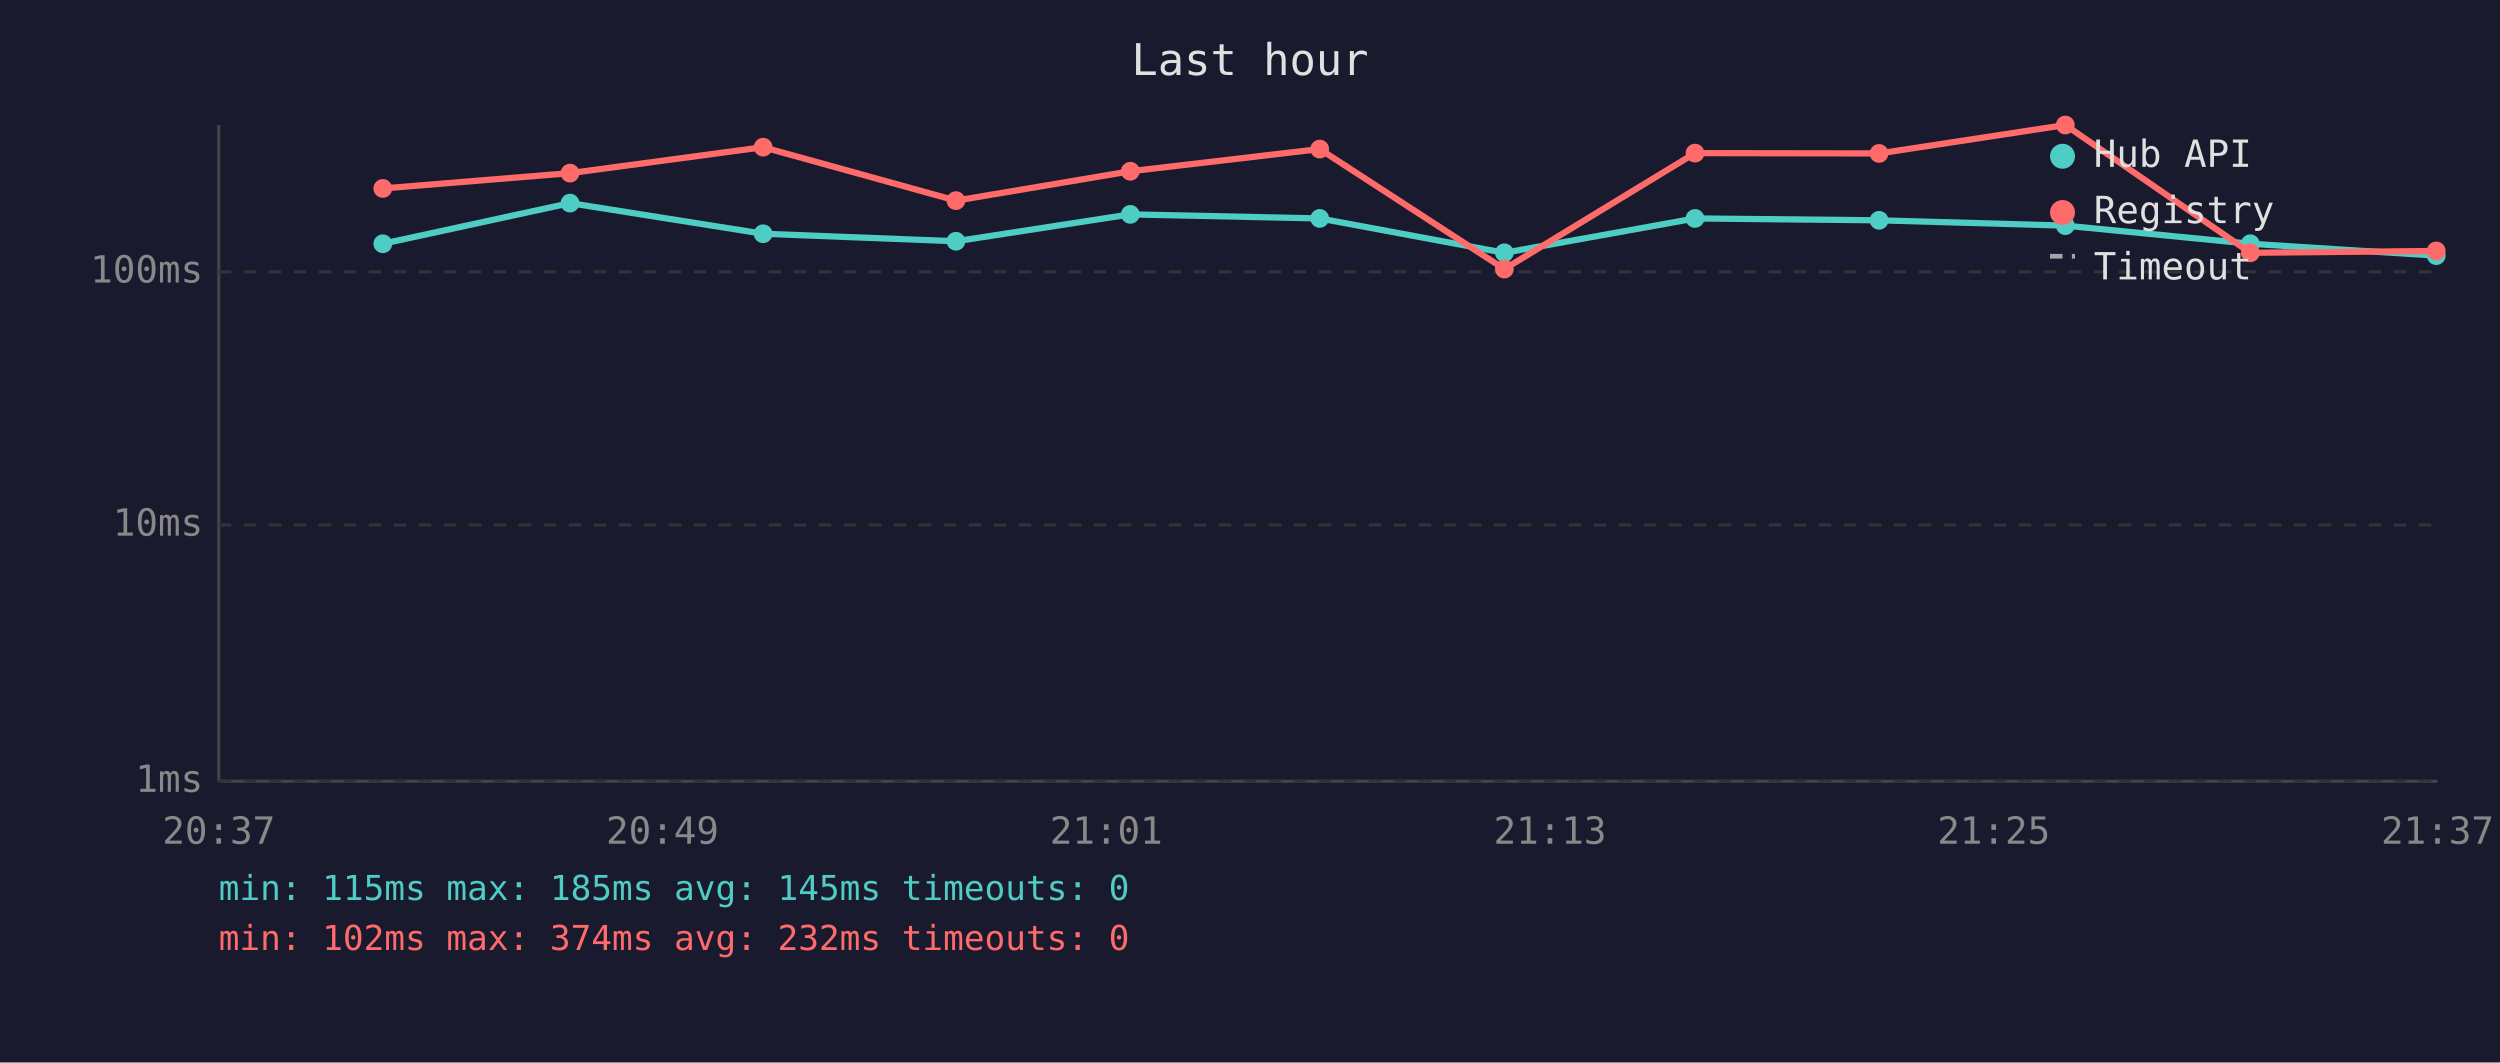
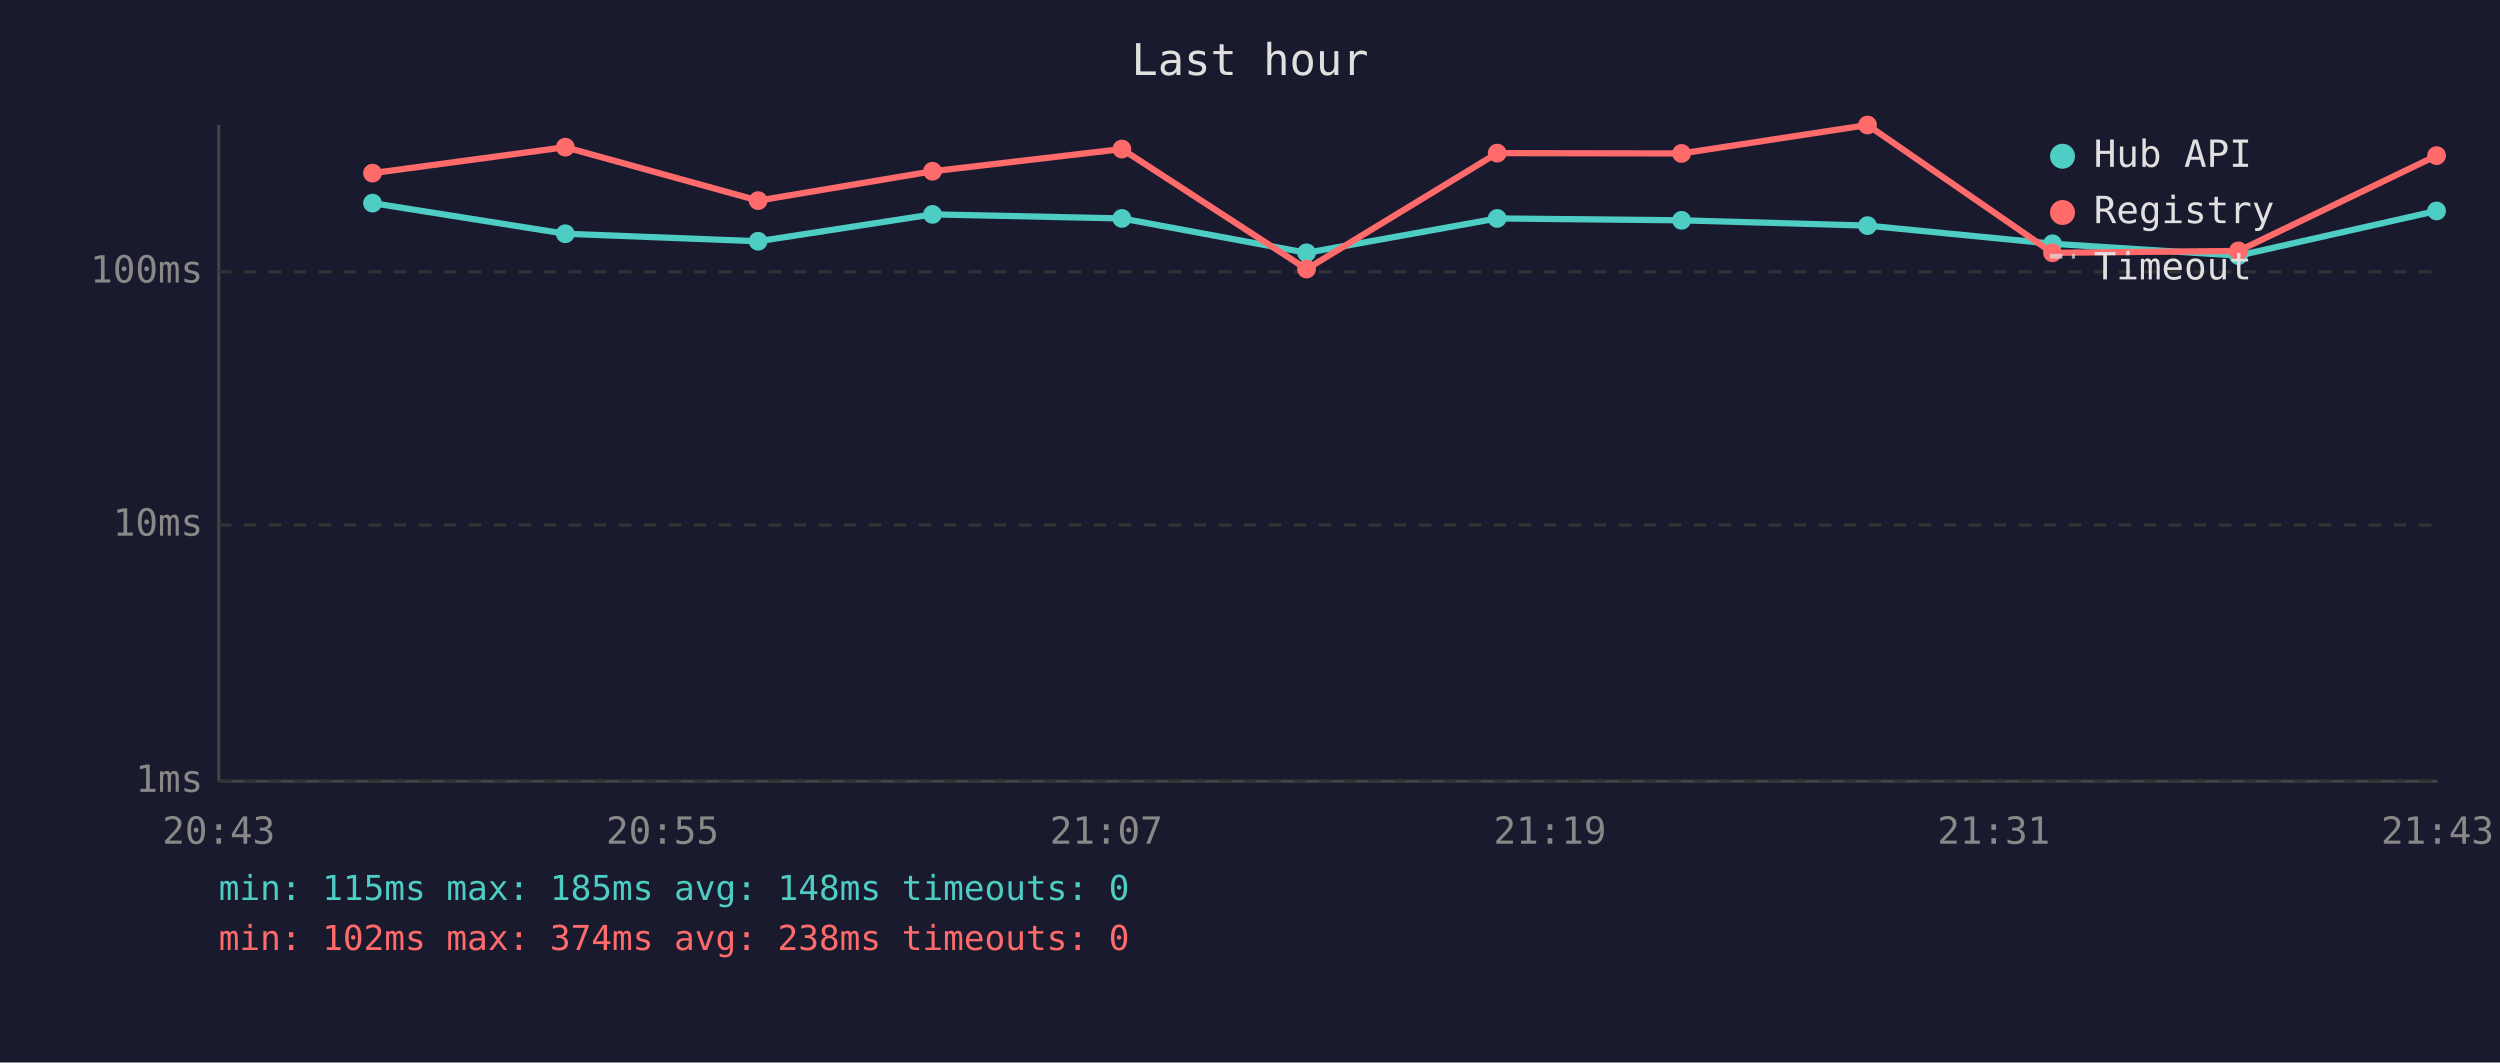
<svg xmlns="http://www.w3.org/2000/svg" viewBox="0 0 800 340" font-family="monospace" font-size="12">
  <rect width="800" height="340" fill="#1a1a2e" />
  <text x="400" y="24" fill="#e0e0e0" font-size="14" text-anchor="middle">Last hour</text>
  <line x1="70" y1="40" x2="70" y2="250" stroke="#444" stroke-width="1" />
  <line x1="70" y1="250" x2="780" y2="250" stroke="#444" stroke-width="1" />
  <line x1="70" y1="250" x2="780" y2="250" stroke="#333" stroke-width="1" stroke-dasharray="4" />
  <text x="65" y="250" fill="#888" text-anchor="end" dominant-baseline="middle">1ms</text>
  <line x1="70" y1="168" x2="780" y2="168" stroke="#333" stroke-width="1" stroke-dasharray="4" />
  <text x="65" y="168" fill="#888" text-anchor="end" dominant-baseline="middle">10ms</text>
  <line x1="70" y1="87" x2="780" y2="87" stroke="#333" stroke-width="1" stroke-dasharray="4" />
  <text x="65" y="87" fill="#888" text-anchor="end" dominant-baseline="middle">100ms</text>
-   <text x="70" y="270" fill="#888" text-anchor="middle">20:37</text>
-   <text x="212" y="270" fill="#888" text-anchor="middle">20:49</text>
-   <text x="354" y="270" fill="#888" text-anchor="middle">21:01</text>
-   <text x="496" y="270" fill="#888" text-anchor="middle">21:13</text>
-   <text x="638" y="270" fill="#888" text-anchor="middle">21:25</text>
-   <text x="780" y="270" fill="#888" text-anchor="middle">21:37</text>
-   <polyline points="122.5,78.0 182.4,65.0 244.2,74.8 305.9,77.2 361.7,68.6 422.3,69.9 481.4,80.9 542.4,69.9 601.3,70.5 660.9,72.2 720.1,78.0 779.6,81.8" fill="none" stroke="#4ecdc4" stroke-width="2" opacity="1" />
-   <circle cx="122.5" cy="78.0" r="3" fill="#4ecdc4" />
-   <circle cx="182.4" cy="65.0" r="3" fill="#4ecdc4" />
-   <circle cx="244.2" cy="74.8" r="3" fill="#4ecdc4" />
-   <circle cx="305.9" cy="77.2" r="3" fill="#4ecdc4" />
-   <circle cx="361.7" cy="68.6" r="3" fill="#4ecdc4" />
-   <circle cx="422.3" cy="69.9" r="3" fill="#4ecdc4" />
-   <circle cx="481.4" cy="80.9" r="3" fill="#4ecdc4" />
-   <circle cx="542.4" cy="69.9" r="3" fill="#4ecdc4" />
-   <circle cx="601.3" cy="70.5" r="3" fill="#4ecdc4" />
-   <circle cx="660.9" cy="72.2" r="3" fill="#4ecdc4" />
-   <circle cx="720.1" cy="78.0" r="3" fill="#4ecdc4" />
-   <circle cx="779.6" cy="81.8" r="3" fill="#4ecdc4" />
-   <polyline points="122.5,60.3 182.4,55.4 244.2,47.1 305.9,64.2 361.7,54.8 422.3,47.7 481.4,86.1 542.4,49.0 601.3,49.1 660.9,40.0 720.1,80.9 779.6,80.3" fill="none" stroke="#ff6b6b" stroke-width="2" opacity="1" />
-   <circle cx="122.5" cy="60.3" r="3" fill="#ff6b6b" />
-   <circle cx="182.4" cy="55.4" r="3" fill="#ff6b6b" />
-   <circle cx="244.2" cy="47.1" r="3" fill="#ff6b6b" />
-   <circle cx="305.9" cy="64.2" r="3" fill="#ff6b6b" />
-   <circle cx="361.7" cy="54.8" r="3" fill="#ff6b6b" />
-   <circle cx="422.3" cy="47.7" r="3" fill="#ff6b6b" />
-   <circle cx="481.4" cy="86.1" r="3" fill="#ff6b6b" />
-   <circle cx="542.4" cy="49.0" r="3" fill="#ff6b6b" />
-   <circle cx="601.3" cy="49.1" r="3" fill="#ff6b6b" />
-   <circle cx="660.9" cy="40.0" r="3" fill="#ff6b6b" />
-   <circle cx="720.1" cy="80.9" r="3" fill="#ff6b6b" />
-   <circle cx="779.6" cy="80.3" r="3" fill="#ff6b6b" />
+   <text x="70" y="270" fill="#888" text-anchor="middle">20:43</text>
+   <text x="212" y="270" fill="#888" text-anchor="middle">20:55</text>
+   <text x="354" y="270" fill="#888" text-anchor="middle">21:07</text>
+   <text x="496" y="270" fill="#888" text-anchor="middle">21:19</text>
+   <text x="638" y="270" fill="#888" text-anchor="middle">21:31</text>
+   <text x="780" y="270" fill="#888" text-anchor="middle">21:43</text>
+   <polyline points="119.2,65.0 180.9,74.8 242.6,77.2 298.4,68.6 359.0,69.9 418.1,80.9 479.1,69.9 538.1,70.5 597.6,72.2 656.8,78.0 716.3,81.8 779.7,67.5" fill="none" stroke="#4ecdc4" stroke-width="2" opacity="1" />
+   <circle cx="119.2" cy="65.0" r="3" fill="#4ecdc4" />
+   <circle cx="180.9" cy="74.8" r="3" fill="#4ecdc4" />
+   <circle cx="242.6" cy="77.2" r="3" fill="#4ecdc4" />
+   <circle cx="298.4" cy="68.6" r="3" fill="#4ecdc4" />
+   <circle cx="359.0" cy="69.9" r="3" fill="#4ecdc4" />
+   <circle cx="418.1" cy="80.9" r="3" fill="#4ecdc4" />
+   <circle cx="479.1" cy="69.9" r="3" fill="#4ecdc4" />
+   <circle cx="538.1" cy="70.5" r="3" fill="#4ecdc4" />
+   <circle cx="597.6" cy="72.2" r="3" fill="#4ecdc4" />
+   <circle cx="656.8" cy="78.0" r="3" fill="#4ecdc4" />
+   <circle cx="716.3" cy="81.8" r="3" fill="#4ecdc4" />
+   <circle cx="779.7" cy="67.5" r="3" fill="#4ecdc4" />
+   <polyline points="119.2,55.4 180.9,47.1 242.6,64.2 298.4,54.8 359.0,47.7 418.1,86.1 479.1,49.0 538.1,49.1 597.6,40.0 656.8,80.9 716.3,80.3 779.7,49.8" fill="none" stroke="#ff6b6b" stroke-width="2" opacity="1" />
+   <circle cx="119.2" cy="55.4" r="3" fill="#ff6b6b" />
+   <circle cx="180.9" cy="47.1" r="3" fill="#ff6b6b" />
+   <circle cx="242.6" cy="64.2" r="3" fill="#ff6b6b" />
+   <circle cx="298.4" cy="54.8" r="3" fill="#ff6b6b" />
+   <circle cx="359.0" cy="47.7" r="3" fill="#ff6b6b" />
+   <circle cx="418.1" cy="86.1" r="3" fill="#ff6b6b" />
+   <circle cx="479.1" cy="49.0" r="3" fill="#ff6b6b" />
+   <circle cx="538.1" cy="49.1" r="3" fill="#ff6b6b" />
+   <circle cx="597.6" cy="40.0" r="3" fill="#ff6b6b" />
+   <circle cx="656.8" cy="80.9" r="3" fill="#ff6b6b" />
+   <circle cx="716.3" cy="80.3" r="3" fill="#ff6b6b" />
+   <circle cx="779.7" cy="49.8" r="3" fill="#ff6b6b" />
  <circle cx="660" cy="50" r="4" fill="#4ecdc4" />
  <text x="670" y="50" fill="#e0e0e0" dominant-baseline="middle">Hub API</text>
  <circle cx="660" cy="68" r="4" fill="#ff6b6b" />
  <text x="670" y="68" fill="#e0e0e0" dominant-baseline="middle">Registry</text>
  <line x1="656" y1="82" x2="664" y2="82" stroke="#e0e0e0" stroke-width="1.5" stroke-dasharray="4,3" opacity="0.7" />
  <text x="670" y="86" fill="#e0e0e0" dominant-baseline="middle">Timeout</text>
-   <text x="70" y="288" fill="#4ecdc4" font-size="11">min: 115ms  max: 185ms  avg: 145ms  timeouts: 0</text>
-   <text x="70" y="304" fill="#ff6b6b" font-size="11">min: 102ms  max: 374ms  avg: 232ms  timeouts: 0</text>
+   <text x="70" y="288" fill="#4ecdc4" font-size="11">min: 115ms  max: 185ms  avg: 148ms  timeouts: 0</text>
+   <text x="70" y="304" fill="#ff6b6b" font-size="11">min: 102ms  max: 374ms  avg: 238ms  timeouts: 0</text>
</svg>
